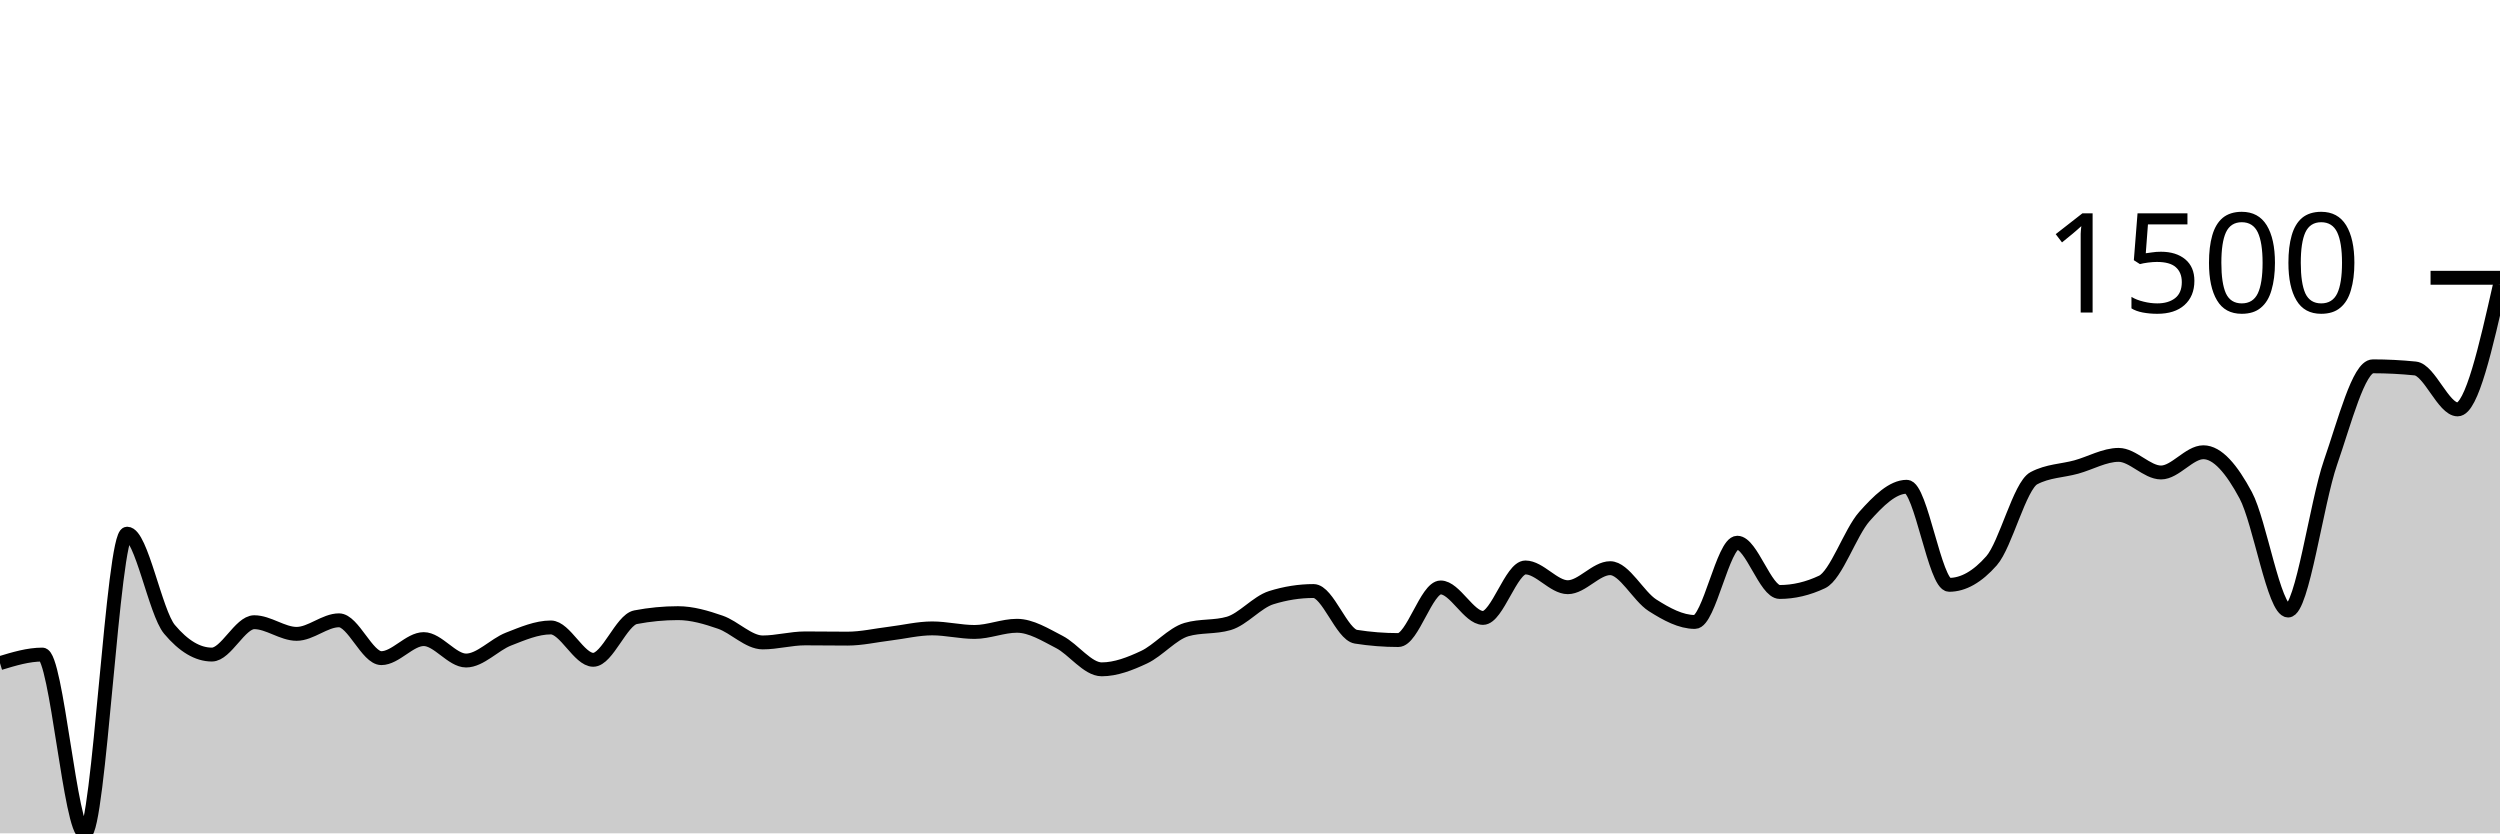
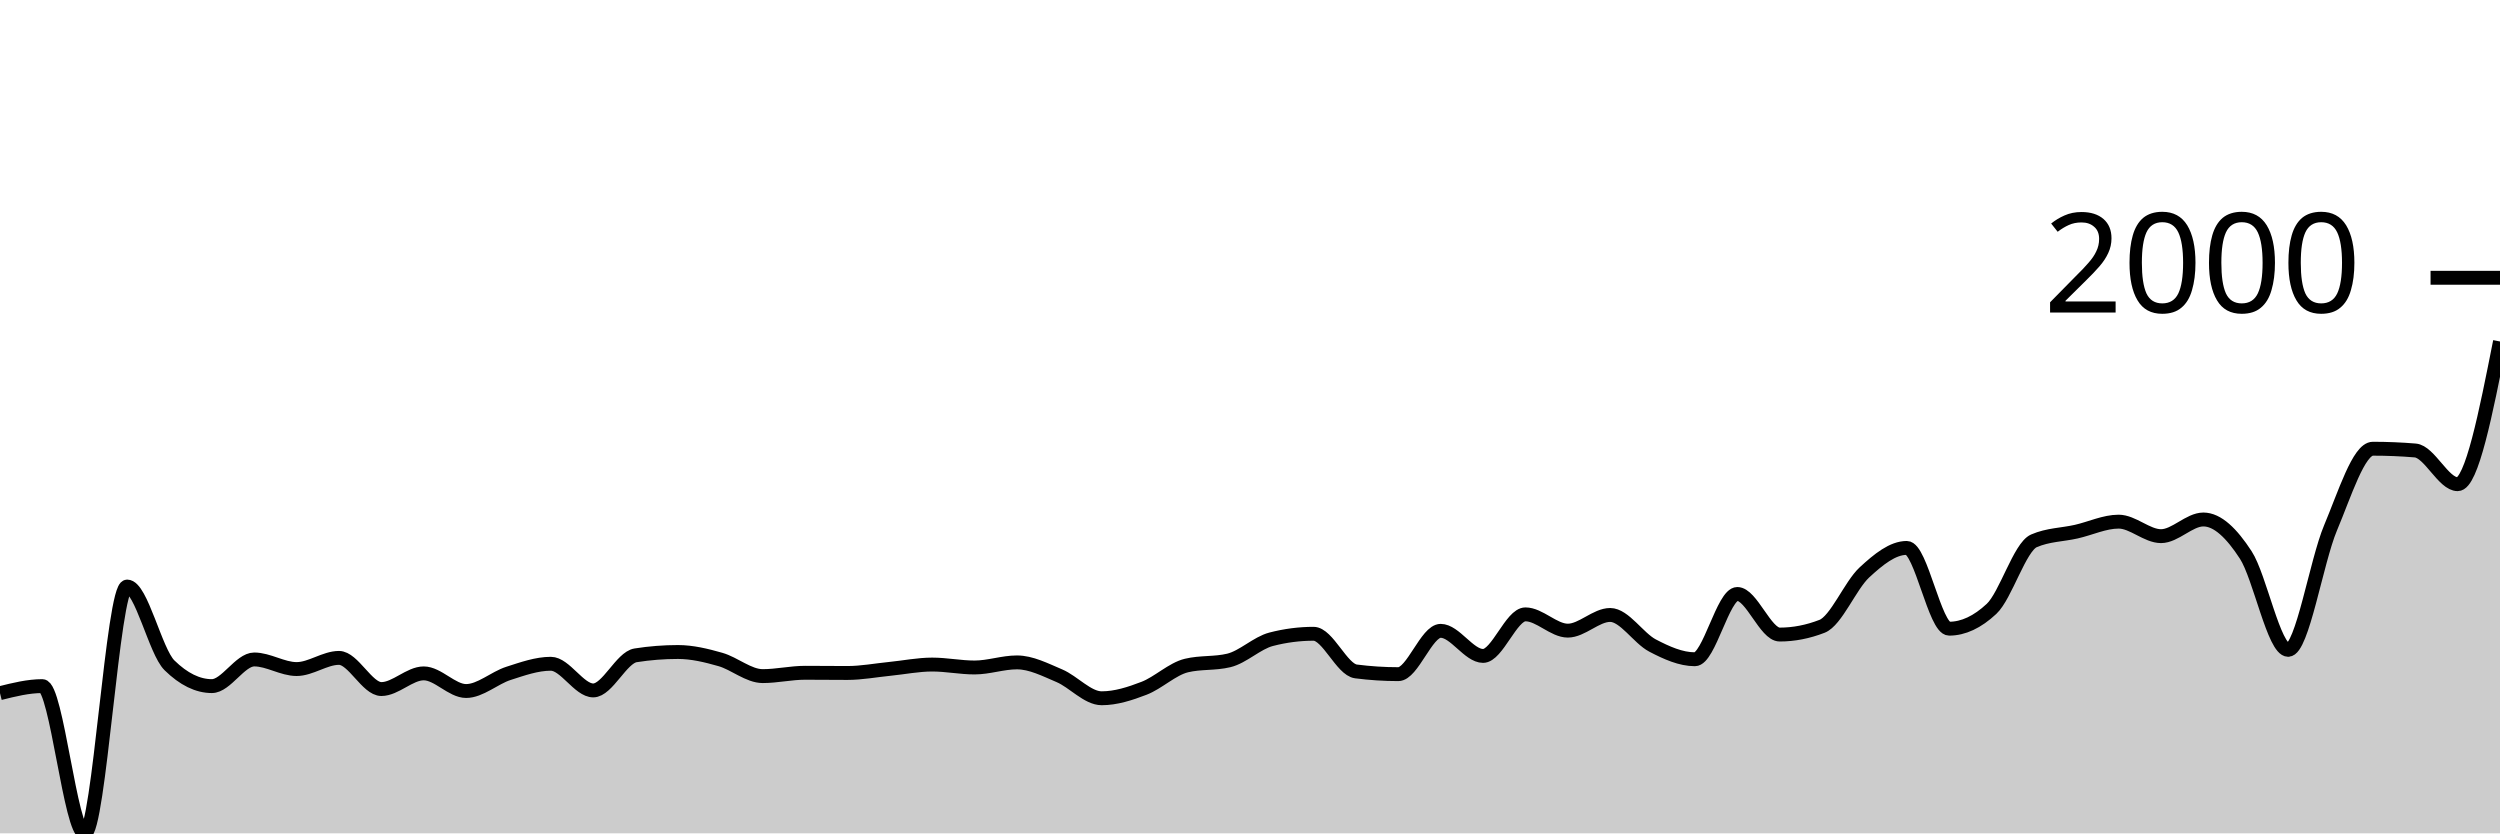
<svg xmlns="http://www.w3.org/2000/svg" viewBox="0 0 180 60">
  <g transform="translate(0,20)">
-     <path class="area" fill="rgba(0, 0, 0, 0.2)" d="M0,27.746C1.017,27.438,2.034,27.129,3.051,27.129C4.068,27.129,5.085,40,6.102,40C7.119,40,8.136,18.423,9.153,18.423C10.169,18.423,11.186,24.102,12.203,25.313C13.22,26.524,14.237,27.129,15.254,27.129C16.271,27.129,17.288,24.799,18.305,24.799C19.322,24.799,20.339,25.638,21.356,25.638C22.373,25.638,23.39,24.662,24.407,24.662C25.424,24.662,26.441,27.386,27.458,27.386C28.475,27.386,29.492,26.015,30.508,26.015C31.525,26.015,32.542,27.558,33.559,27.558C34.576,27.558,35.593,26.412,36.61,26.015C37.627,25.618,38.644,25.176,39.661,25.176C40.678,25.176,41.695,27.506,42.712,27.506C43.729,27.506,44.746,24.633,45.763,24.439C46.78,24.245,47.797,24.147,48.814,24.147C49.831,24.147,50.847,24.447,51.864,24.799C52.881,25.15,53.898,26.255,54.915,26.255C55.932,26.255,56.949,25.964,57.966,25.964C58.983,25.964,60,25.981,61.017,25.981C62.034,25.981,63.051,25.744,64.068,25.621C65.085,25.498,66.102,25.244,67.119,25.244C68.136,25.244,69.153,25.501,70.169,25.501C71.186,25.501,72.203,25.056,73.22,25.056C74.237,25.056,75.254,25.698,76.271,26.221C77.288,26.744,78.305,28.192,79.322,28.192C80.339,28.192,81.356,27.795,82.373,27.318C83.39,26.841,84.407,25.627,85.424,25.33C86.441,25.033,87.458,25.181,88.475,24.884C89.492,24.587,90.508,23.353,91.525,23.033C92.542,22.714,93.559,22.554,94.576,22.554C95.593,22.554,96.61,25.684,97.627,25.844C98.644,26.004,99.661,26.084,100.678,26.084C101.695,26.084,102.712,22.296,103.729,22.296C104.746,22.296,105.763,24.49,106.78,24.49C107.797,24.49,108.814,20.857,109.831,20.857C110.847,20.857,111.864,22.279,112.881,22.279C113.898,22.279,114.915,20.908,115.932,20.908C116.949,20.908,117.966,22.936,118.983,23.582C120,24.227,121.017,24.781,122.034,24.781C123.051,24.781,124.068,19.075,125.085,19.075C126.102,19.075,127.119,22.622,128.136,22.622C129.153,22.622,130.169,22.382,131.186,21.902C132.203,21.422,133.22,18.332,134.237,17.189C135.254,16.047,136.271,15.047,137.288,15.047C138.305,15.047,139.322,22.108,140.339,22.108C141.356,22.108,142.373,21.531,143.39,20.377C144.407,19.223,145.424,14.967,146.441,14.43C147.458,13.893,148.475,13.905,149.492,13.625C150.508,13.345,151.525,12.751,152.542,12.751C153.559,12.751,154.576,14.019,155.593,14.019C156.61,14.019,157.627,12.562,158.644,12.562C159.661,12.562,160.678,13.765,161.695,15.664C162.712,17.564,163.729,23.959,164.746,23.959C165.763,23.959,166.78,16.23,167.797,13.299C168.814,10.368,169.831,6.375,170.847,6.375C171.864,6.375,172.881,6.427,173.898,6.53C174.915,6.632,175.932,9.477,176.949,9.477C177.966,9.477,178.983,4.979,180,0.48L180,40C178.983,40,177.966,40,176.949,40C175.932,40,174.915,40,173.898,40C172.881,40,171.864,40,170.847,40C169.831,40,168.814,40,167.797,40C166.78,40,165.763,40,164.746,40C163.729,40,162.712,40,161.695,40C160.678,40,159.661,40,158.644,40C157.627,40,156.61,40,155.593,40C154.576,40,153.559,40,152.542,40C151.525,40,150.508,40,149.492,40C148.475,40,147.458,40,146.441,40C145.424,40,144.407,40,143.39,40C142.373,40,141.356,40,140.339,40C139.322,40,138.305,40,137.288,40C136.271,40,135.254,40,134.237,40C133.22,40,132.203,40,131.186,40C130.169,40,129.153,40,128.136,40C127.119,40,126.102,40,125.085,40C124.068,40,123.051,40,122.034,40C121.017,40,120,40,118.983,40C117.966,40,116.949,40,115.932,40C114.915,40,113.898,40,112.881,40C111.864,40,110.847,40,109.831,40C108.814,40,107.797,40,106.78,40C105.763,40,104.746,40,103.729,40C102.712,40,101.695,40,100.678,40C99.661,40,98.644,40,97.627,40C96.61,40,95.593,40,94.576,40C93.559,40,92.542,40,91.525,40C90.508,40,89.492,40,88.475,40C87.458,40,86.441,40,85.424,40C84.407,40,83.39,40,82.373,40C81.356,40,80.339,40,79.322,40C78.305,40,77.288,40,76.271,40C75.254,40,74.237,40,73.22,40C72.203,40,71.186,40,70.169,40C69.153,40,68.136,40,67.119,40C66.102,40,65.085,40,64.068,40C63.051,40,62.034,40,61.017,40C60,40,58.983,40,57.966,40C56.949,40,55.932,40,54.915,40C53.898,40,52.881,40,51.864,40C50.847,40,49.831,40,48.814,40C47.797,40,46.78,40,45.763,40C44.746,40,43.729,40,42.712,40C41.695,40,40.678,40,39.661,40C38.644,40,37.627,40,36.61,40C35.593,40,34.576,40,33.559,40C32.542,40,31.525,40,30.508,40C29.492,40,28.475,40,27.458,40C26.441,40,25.424,40,24.407,40C23.39,40,22.373,40,21.356,40C20.339,40,19.322,40,18.305,40C17.288,40,16.271,40,15.254,40C14.237,40,13.22,40,12.203,40C11.186,40,10.169,40,9.153,40C8.136,40,7.119,40,6.102,40C5.085,40,4.068,40,3.051,40C2.034,40,1.017,40,0,40Z" />
-     <path class="line" stroke="black" fill="none" d="M0,27.746C1.017,27.438,2.034,27.129,3.051,27.129C4.068,27.129,5.085,40,6.102,40C7.119,40,8.136,18.423,9.153,18.423C10.169,18.423,11.186,24.102,12.203,25.313C13.22,26.524,14.237,27.129,15.254,27.129C16.271,27.129,17.288,24.799,18.305,24.799C19.322,24.799,20.339,25.638,21.356,25.638C22.373,25.638,23.39,24.662,24.407,24.662C25.424,24.662,26.441,27.386,27.458,27.386C28.475,27.386,29.492,26.015,30.508,26.015C31.525,26.015,32.542,27.558,33.559,27.558C34.576,27.558,35.593,26.412,36.61,26.015C37.627,25.618,38.644,25.176,39.661,25.176C40.678,25.176,41.695,27.506,42.712,27.506C43.729,27.506,44.746,24.633,45.763,24.439C46.78,24.245,47.797,24.147,48.814,24.147C49.831,24.147,50.847,24.447,51.864,24.799C52.881,25.15,53.898,26.255,54.915,26.255C55.932,26.255,56.949,25.964,57.966,25.964C58.983,25.964,60,25.981,61.017,25.981C62.034,25.981,63.051,25.744,64.068,25.621C65.085,25.498,66.102,25.244,67.119,25.244C68.136,25.244,69.153,25.501,70.169,25.501C71.186,25.501,72.203,25.056,73.22,25.056C74.237,25.056,75.254,25.698,76.271,26.221C77.288,26.744,78.305,28.192,79.322,28.192C80.339,28.192,81.356,27.795,82.373,27.318C83.39,26.841,84.407,25.627,85.424,25.33C86.441,25.033,87.458,25.181,88.475,24.884C89.492,24.587,90.508,23.353,91.525,23.033C92.542,22.714,93.559,22.554,94.576,22.554C95.593,22.554,96.61,25.684,97.627,25.844C98.644,26.004,99.661,26.084,100.678,26.084C101.695,26.084,102.712,22.296,103.729,22.296C104.746,22.296,105.763,24.49,106.78,24.49C107.797,24.49,108.814,20.857,109.831,20.857C110.847,20.857,111.864,22.279,112.881,22.279C113.898,22.279,114.915,20.908,115.932,20.908C116.949,20.908,117.966,22.936,118.983,23.582C120,24.227,121.017,24.781,122.034,24.781C123.051,24.781,124.068,19.075,125.085,19.075C126.102,19.075,127.119,22.622,128.136,22.622C129.153,22.622,130.169,22.382,131.186,21.902C132.203,21.422,133.22,18.332,134.237,17.189C135.254,16.047,136.271,15.047,137.288,15.047C138.305,15.047,139.322,22.108,140.339,22.108C141.356,22.108,142.373,21.531,143.39,20.377C144.407,19.223,145.424,14.967,146.441,14.43C147.458,13.893,148.475,13.905,149.492,13.625C150.508,13.345,151.525,12.751,152.542,12.751C153.559,12.751,154.576,14.019,155.593,14.019C156.61,14.019,157.627,12.562,158.644,12.562C159.661,12.562,160.678,13.765,161.695,15.664C162.712,17.564,163.729,23.959,164.746,23.959C165.763,23.959,166.78,16.23,167.797,13.299C168.814,10.368,169.831,6.375,170.847,6.375C171.864,6.375,172.881,6.427,173.898,6.53C174.915,6.632,175.932,9.477,176.949,9.477C177.966,9.477,178.983,4.979,180,0.48" />
+     <path class="area" fill="rgba(0, 0, 0, 0.2)" d="M0,29.908C1.017,29.654,2.034,29.4,3.051,29.4C4.068,29.4,5.085,40,6.102,40C7.119,40,8.136,22.23,9.153,22.23C10.169,22.23,11.186,26.907,12.203,27.904C13.22,28.901,14.237,29.4,15.254,29.4C16.271,29.4,17.288,27.481,18.305,27.481C19.322,27.481,20.339,28.172,21.356,28.172C22.373,28.172,23.39,27.368,24.407,27.368C25.424,27.368,26.441,29.612,27.458,29.612C28.475,29.612,29.492,28.483,30.508,28.483C31.525,28.483,32.542,29.753,33.559,29.753C34.576,29.753,35.593,28.81,36.61,28.483C37.627,28.156,38.644,27.791,39.661,27.791C40.678,27.791,41.695,29.711,42.712,29.711C43.729,29.711,44.746,27.344,45.763,27.184C46.78,27.024,47.797,26.944,48.814,26.944C49.831,26.944,50.847,27.191,51.864,27.481C52.881,27.77,53.898,28.68,54.915,28.68C55.932,28.68,56.949,28.44,57.966,28.44C58.983,28.44,60,28.454,61.017,28.454C62.034,28.454,63.051,28.259,64.068,28.158C65.085,28.057,66.102,27.848,67.119,27.848C68.136,27.848,69.153,28.059,70.169,28.059C71.186,28.059,72.203,27.692,73.22,27.692C74.237,27.692,75.254,28.222,76.271,28.652C77.288,29.083,78.305,30.275,79.322,30.275C80.339,30.275,81.356,29.948,82.373,29.555C83.39,29.163,84.407,28.163,85.424,27.918C86.441,27.673,87.458,27.796,88.475,27.551C89.492,27.307,90.508,26.29,91.525,26.027C92.542,25.763,93.559,25.632,94.576,25.632C95.593,25.632,96.61,28.21,97.627,28.342C98.644,28.473,99.661,28.539,100.678,28.539C101.695,28.539,102.712,25.42,103.729,25.42C104.746,25.42,105.763,27.227,106.78,27.227C107.797,27.227,108.814,24.234,109.831,24.234C110.847,24.234,111.864,25.406,112.881,25.406C113.898,25.406,114.915,24.277,115.932,24.277C116.949,24.277,117.966,25.947,118.983,26.478C120,27.01,121.017,27.466,122.034,27.466C123.051,27.466,124.068,22.766,125.085,22.766C126.102,22.766,127.119,25.688,128.136,25.688C129.153,25.688,130.169,25.49,131.186,25.095C132.203,24.7,133.22,22.155,134.237,21.214C135.254,20.273,136.271,19.45,137.288,19.45C138.305,19.45,139.322,25.265,140.339,25.265C141.356,25.265,142.373,24.789,143.39,23.839C144.407,22.889,145.424,19.384,146.441,18.941C147.458,18.499,148.475,18.509,149.492,18.278C150.508,18.048,151.525,17.558,152.542,17.558C153.559,17.558,154.576,18.603,155.593,18.603C156.61,18.603,157.627,17.403,158.644,17.403C159.661,17.403,160.678,18.393,161.695,19.958C162.712,21.522,163.729,26.789,164.746,26.789C165.763,26.789,166.78,20.423,167.797,18.01C168.814,15.596,169.831,12.308,170.847,12.308C171.864,12.308,172.881,12.35,173.898,12.435C174.915,12.519,175.932,14.862,176.949,14.862C177.966,14.862,178.983,9.725,180,4.587L180,40C178.983,40,177.966,40,176.949,40C175.932,40,174.915,40,173.898,40C172.881,40,171.864,40,170.847,40C169.831,40,168.814,40,167.797,40C166.78,40,165.763,40,164.746,40C163.729,40,162.712,40,161.695,40C160.678,40,159.661,40,158.644,40C157.627,40,156.61,40,155.593,40C154.576,40,153.559,40,152.542,40C151.525,40,150.508,40,149.492,40C148.475,40,147.458,40,146.441,40C145.424,40,144.407,40,143.39,40C142.373,40,141.356,40,140.339,40C139.322,40,138.305,40,137.288,40C136.271,40,135.254,40,134.237,40C133.22,40,132.203,40,131.186,40C130.169,40,129.153,40,128.136,40C127.119,40,126.102,40,125.085,40C124.068,40,123.051,40,122.034,40C121.017,40,120,40,118.983,40C117.966,40,116.949,40,115.932,40C114.915,40,113.898,40,112.881,40C111.864,40,110.847,40,109.831,40C108.814,40,107.797,40,106.78,40C105.763,40,104.746,40,103.729,40C102.712,40,101.695,40,100.678,40C99.661,40,98.644,40,97.627,40C96.61,40,95.593,40,94.576,40C93.559,40,92.542,40,91.525,40C90.508,40,89.492,40,88.475,40C87.458,40,86.441,40,85.424,40C84.407,40,83.39,40,82.373,40C81.356,40,80.339,40,79.322,40C78.305,40,77.288,40,76.271,40C75.254,40,74.237,40,73.22,40C72.203,40,71.186,40,70.169,40C69.153,40,68.136,40,67.119,40C66.102,40,65.085,40,64.068,40C63.051,40,62.034,40,61.017,40C60,40,58.983,40,57.966,40C56.949,40,55.932,40,54.915,40C53.898,40,52.881,40,51.864,40C50.847,40,49.831,40,48.814,40C47.797,40,46.78,40,45.763,40C44.746,40,43.729,40,42.712,40C41.695,40,40.678,40,39.661,40C38.644,40,37.627,40,36.61,40C35.593,40,34.576,40,33.559,40C32.542,40,31.525,40,30.508,40C29.492,40,28.475,40,27.458,40C26.441,40,25.424,40,24.407,40C23.39,40,22.373,40,21.356,40C20.339,40,19.322,40,18.305,40C17.288,40,16.271,40,15.254,40C14.237,40,13.22,40,12.203,40C11.186,40,10.169,40,9.153,40C8.136,40,7.119,40,6.102,40C5.085,40,4.068,40,3.051,40C2.034,40,1.017,40,0,40Z" />
+     <path class="line" stroke="black" fill="none" d="M0,29.908C1.017,29.654,2.034,29.4,3.051,29.4C4.068,29.4,5.085,40,6.102,40C7.119,40,8.136,22.23,9.153,22.23C10.169,22.23,11.186,26.907,12.203,27.904C13.22,28.901,14.237,29.4,15.254,29.4C16.271,29.4,17.288,27.481,18.305,27.481C19.322,27.481,20.339,28.172,21.356,28.172C22.373,28.172,23.39,27.368,24.407,27.368C25.424,27.368,26.441,29.612,27.458,29.612C28.475,29.612,29.492,28.483,30.508,28.483C31.525,28.483,32.542,29.753,33.559,29.753C34.576,29.753,35.593,28.81,36.61,28.483C37.627,28.156,38.644,27.791,39.661,27.791C40.678,27.791,41.695,29.711,42.712,29.711C43.729,29.711,44.746,27.344,45.763,27.184C46.78,27.024,47.797,26.944,48.814,26.944C49.831,26.944,50.847,27.191,51.864,27.481C52.881,27.77,53.898,28.68,54.915,28.68C55.932,28.68,56.949,28.44,57.966,28.44C58.983,28.44,60,28.454,61.017,28.454C62.034,28.454,63.051,28.259,64.068,28.158C65.085,28.057,66.102,27.848,67.119,27.848C68.136,27.848,69.153,28.059,70.169,28.059C71.186,28.059,72.203,27.692,73.22,27.692C74.237,27.692,75.254,28.222,76.271,28.652C77.288,29.083,78.305,30.275,79.322,30.275C80.339,30.275,81.356,29.948,82.373,29.555C83.39,29.163,84.407,28.163,85.424,27.918C86.441,27.673,87.458,27.796,88.475,27.551C89.492,27.307,90.508,26.29,91.525,26.027C92.542,25.763,93.559,25.632,94.576,25.632C95.593,25.632,96.61,28.21,97.627,28.342C98.644,28.473,99.661,28.539,100.678,28.539C101.695,28.539,102.712,25.42,103.729,25.42C104.746,25.42,105.763,27.227,106.78,27.227C107.797,27.227,108.814,24.234,109.831,24.234C110.847,24.234,111.864,25.406,112.881,25.406C113.898,25.406,114.915,24.277,115.932,24.277C116.949,24.277,117.966,25.947,118.983,26.478C120,27.01,121.017,27.466,122.034,27.466C123.051,27.466,124.068,22.766,125.085,22.766C126.102,22.766,127.119,25.688,128.136,25.688C129.153,25.688,130.169,25.49,131.186,25.095C132.203,24.7,133.22,22.155,134.237,21.214C135.254,20.273,136.271,19.45,137.288,19.45C138.305,19.45,139.322,25.265,140.339,25.265C141.356,25.265,142.373,24.789,143.39,23.839C144.407,22.889,145.424,19.384,146.441,18.941C147.458,18.499,148.475,18.509,149.492,18.278C150.508,18.048,151.525,17.558,152.542,17.558C153.559,17.558,154.576,18.603,155.593,18.603C156.61,18.603,157.627,17.403,158.644,17.403C159.661,17.403,160.678,18.393,161.695,19.958C162.712,21.522,163.729,26.789,164.746,26.789C165.763,26.789,166.78,20.423,167.797,18.01C168.814,15.596,169.831,12.308,170.847,12.308C171.864,12.308,172.881,12.35,173.898,12.435C174.915,12.519,175.932,14.862,176.949,14.862C177.966,14.862,178.983,9.725,180,4.587" />
    <path class="axis-ceiling" stroke-width="1" stroke="black" fill="none" d="M175,0L180,0" />
-     <text class="axis-ceiling-label" font-family="sans-serif" text-anchor="end" font-size="10px" x="170" y="2.5">1500</text>
+     <text class="axis-ceiling-label" font-family="sans-serif" text-anchor="end" font-size="10px" x="170" y="2.5">2000</text>
  </g>
</svg>
